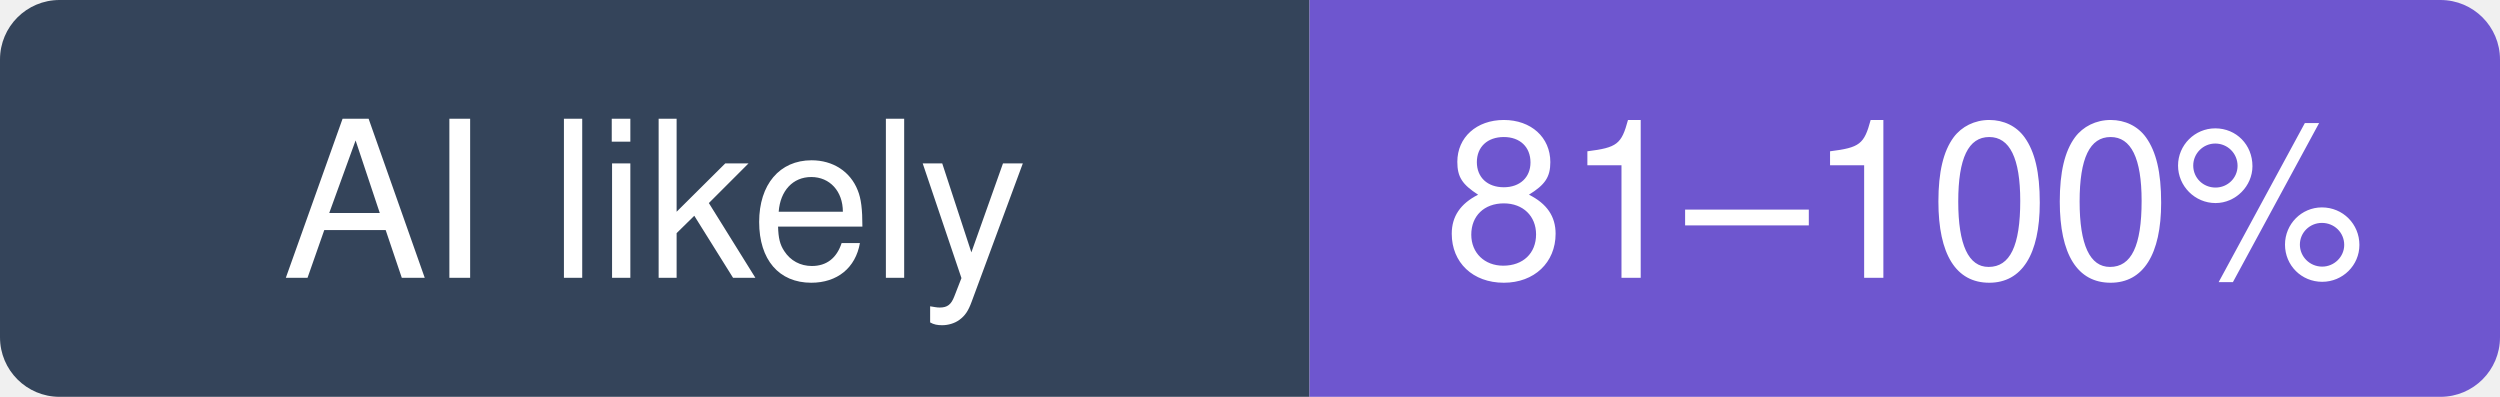
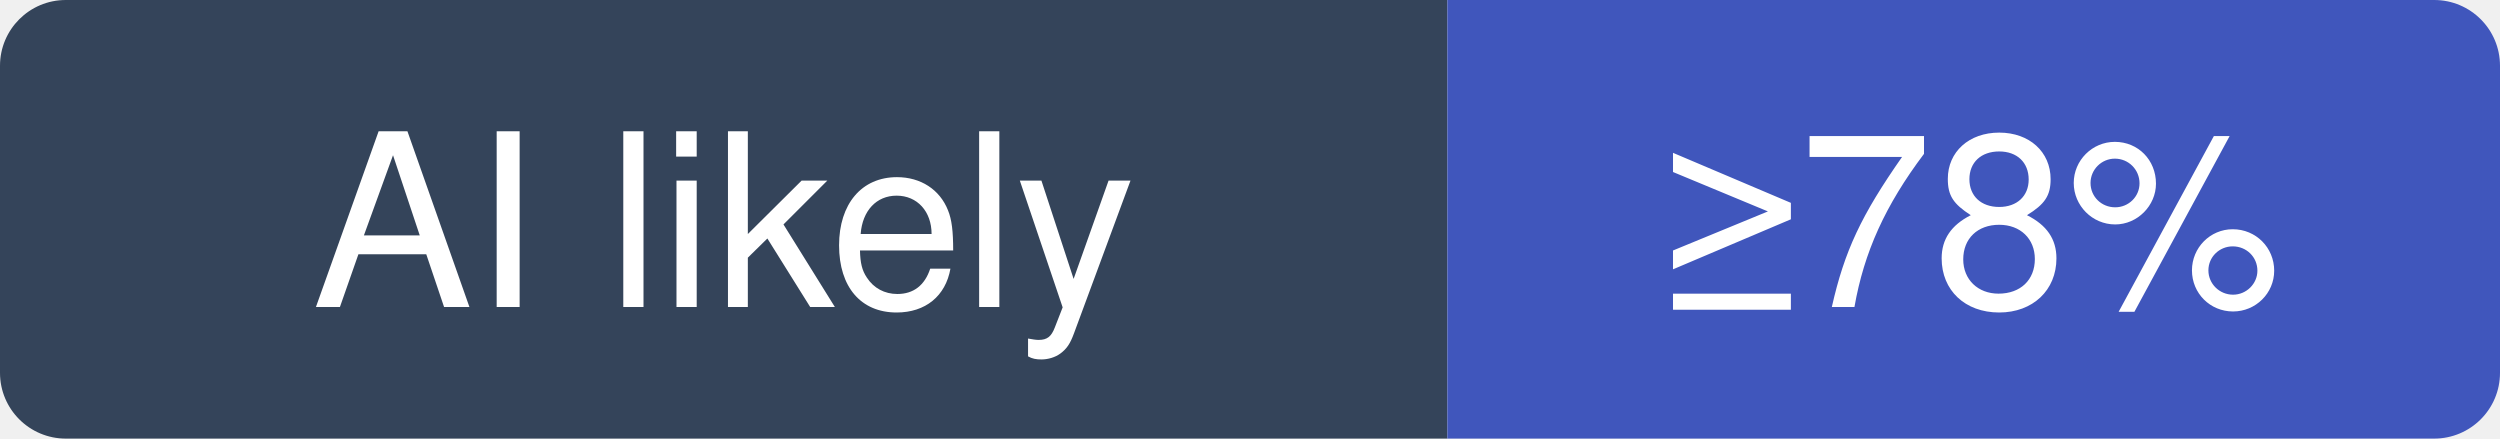
- <svg xmlns="http://www.w3.org/2000/svg" width="126" height="20" viewBox="0 0 126 20" role="img" aria-label="tirth8205/code-review-graph: likely 81–100% of recent commits involve an AI agent (experimental estimate; 77% disclosed)">
+ <svg xmlns="http://www.w3.org/2000/svg" width="114" height="20" viewBox="0 0 114 20" role="img" aria-label="tirth8205/code-review-graph: at least 78% of recent commits disclose an AI agent; no estimate beyond that">
  <clipPath id="hm-l">
-     <rect width="126" height="20" rx="3" />
+     <rect width="114" height="20" rx="3" />
  </clipPath>
  <g clip-path="url(#hm-l)">
    <rect width="66" height="20" fill="#34445A" />
-     <rect x="66" width="60" height="20" fill="#6E56CF" />
+     <rect x="66" width="48" height="20" fill="#4056BC" />
  </g>
  <g fill="#fff" text-anchor="middle" font-family="Verdana, -apple-system, BlinkMacSystemFont, Segoe UI, Helvetica, Arial, Fira Sans, sans-serif" font-size="11">
    <text x="33" y="14">AI likely</text>
-     <text x="96" y="14">81–100%</text>
+     <text x="90" y="14">≥78%</text>
  </g>
</svg>
